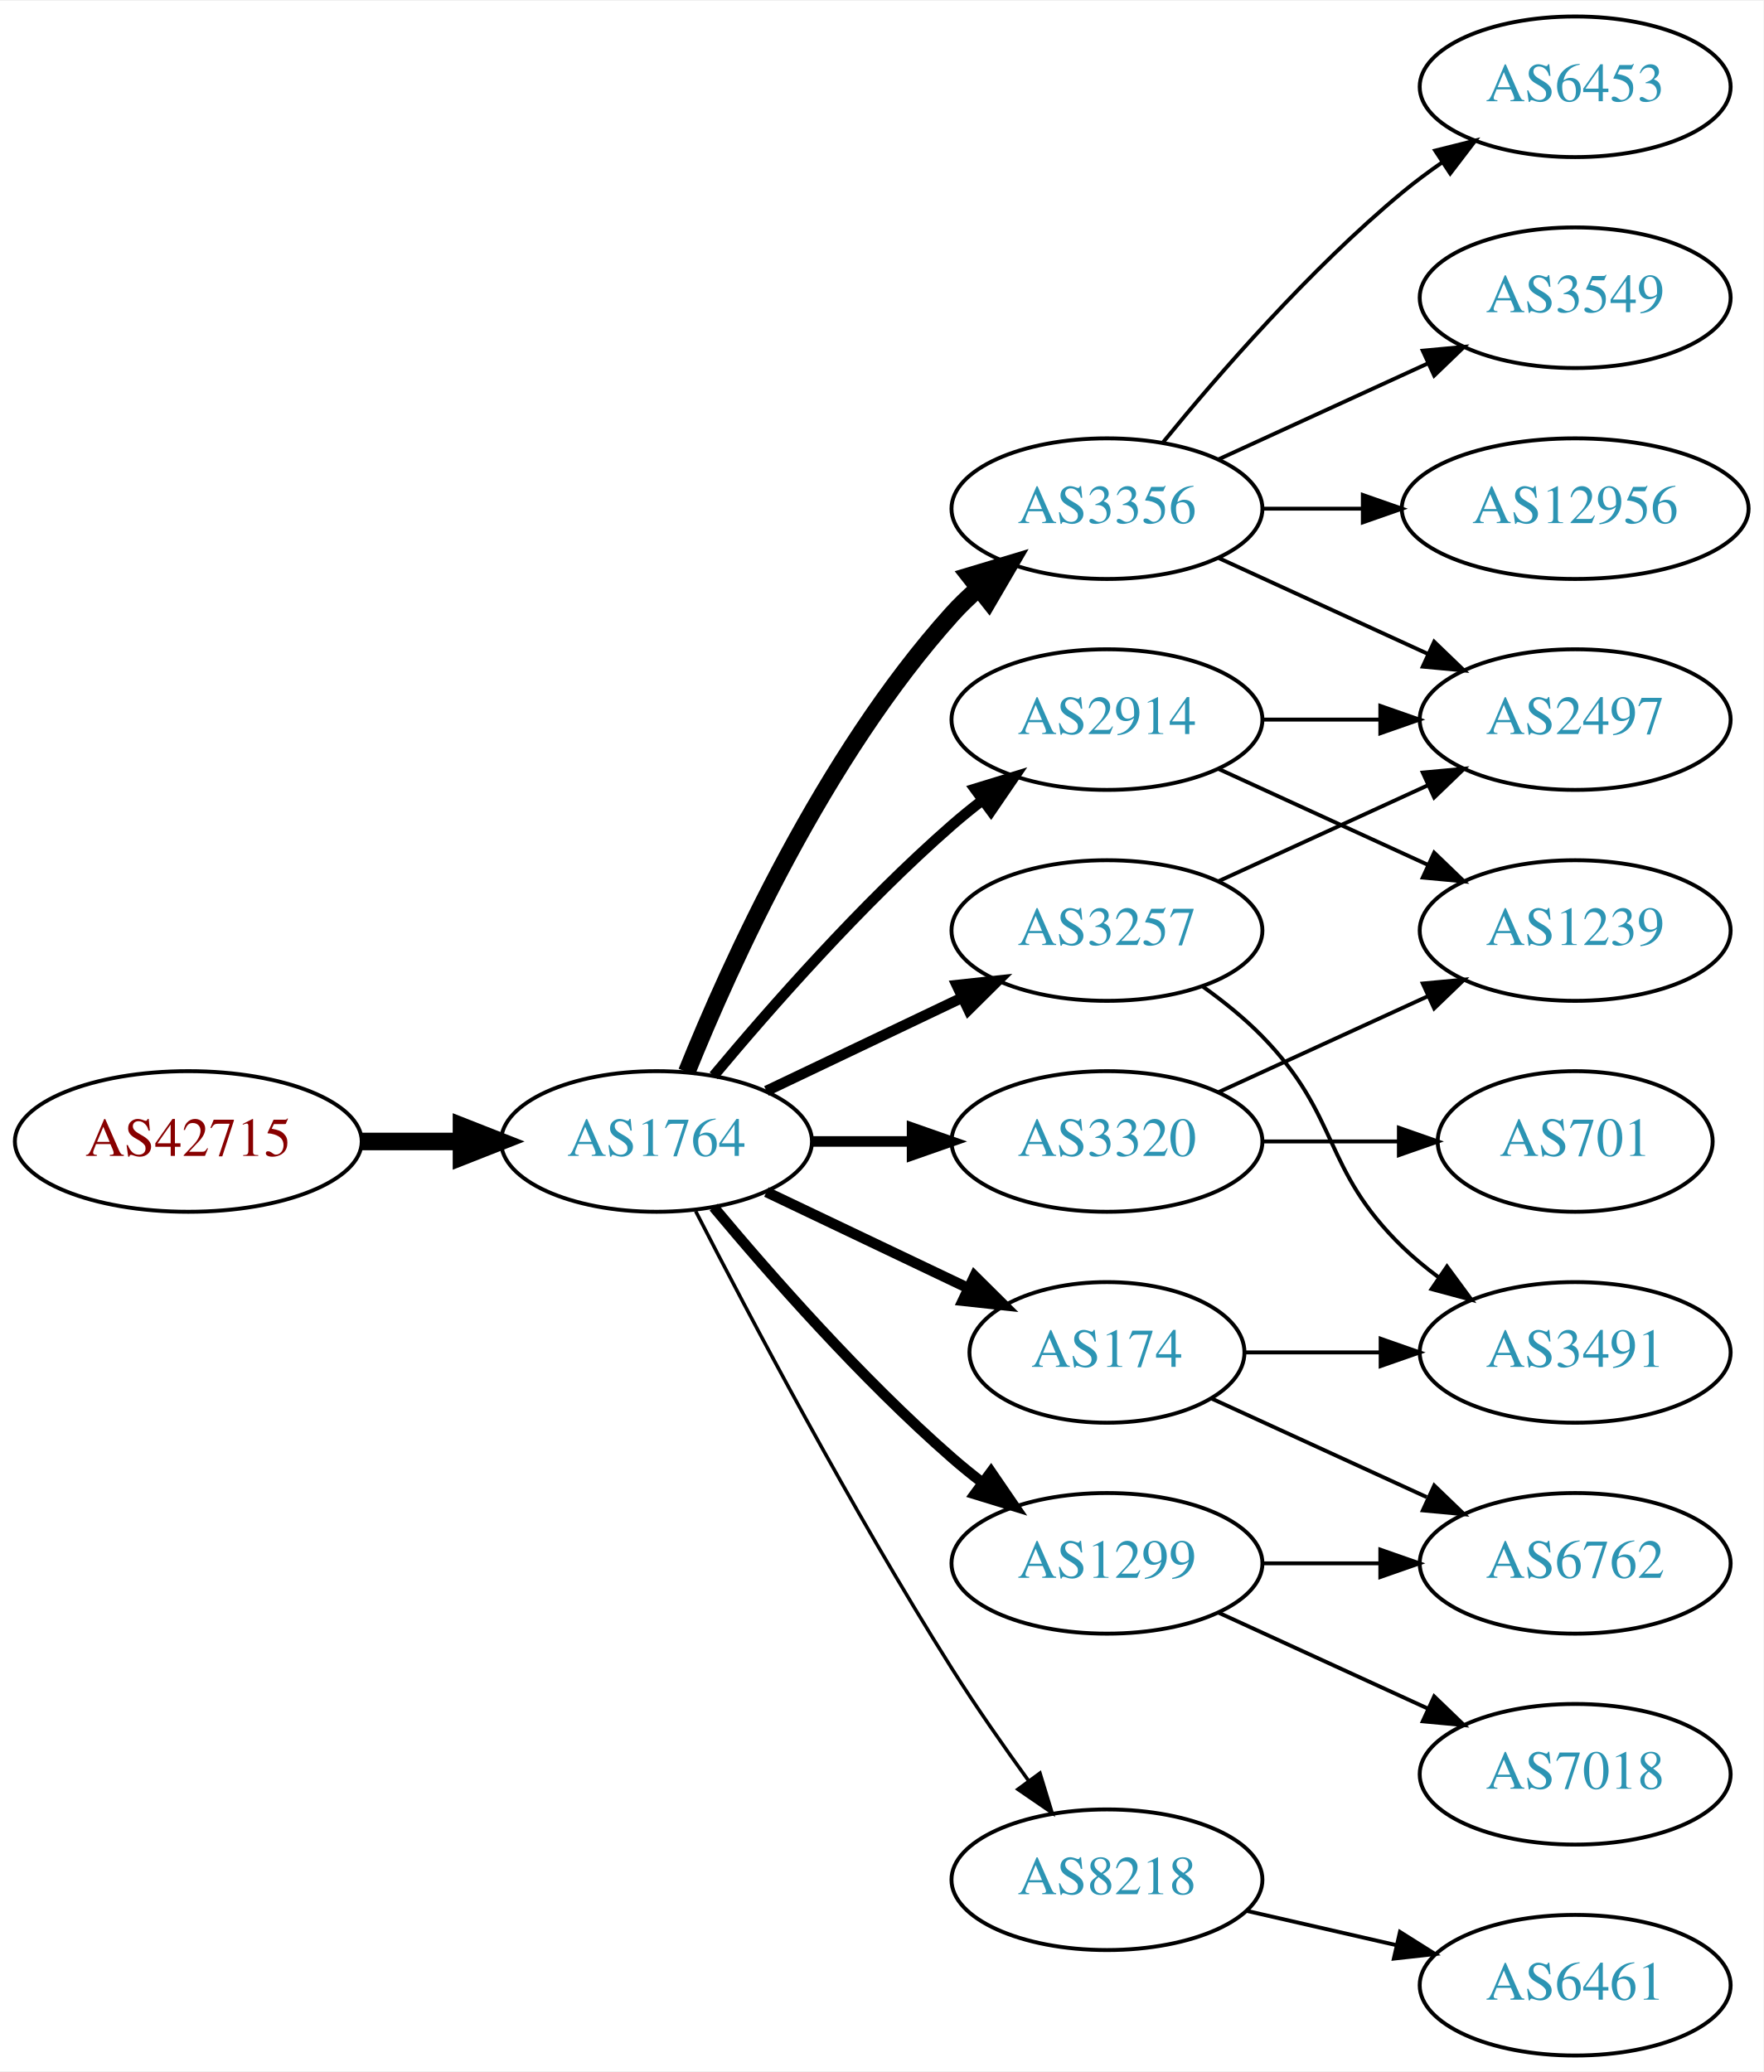
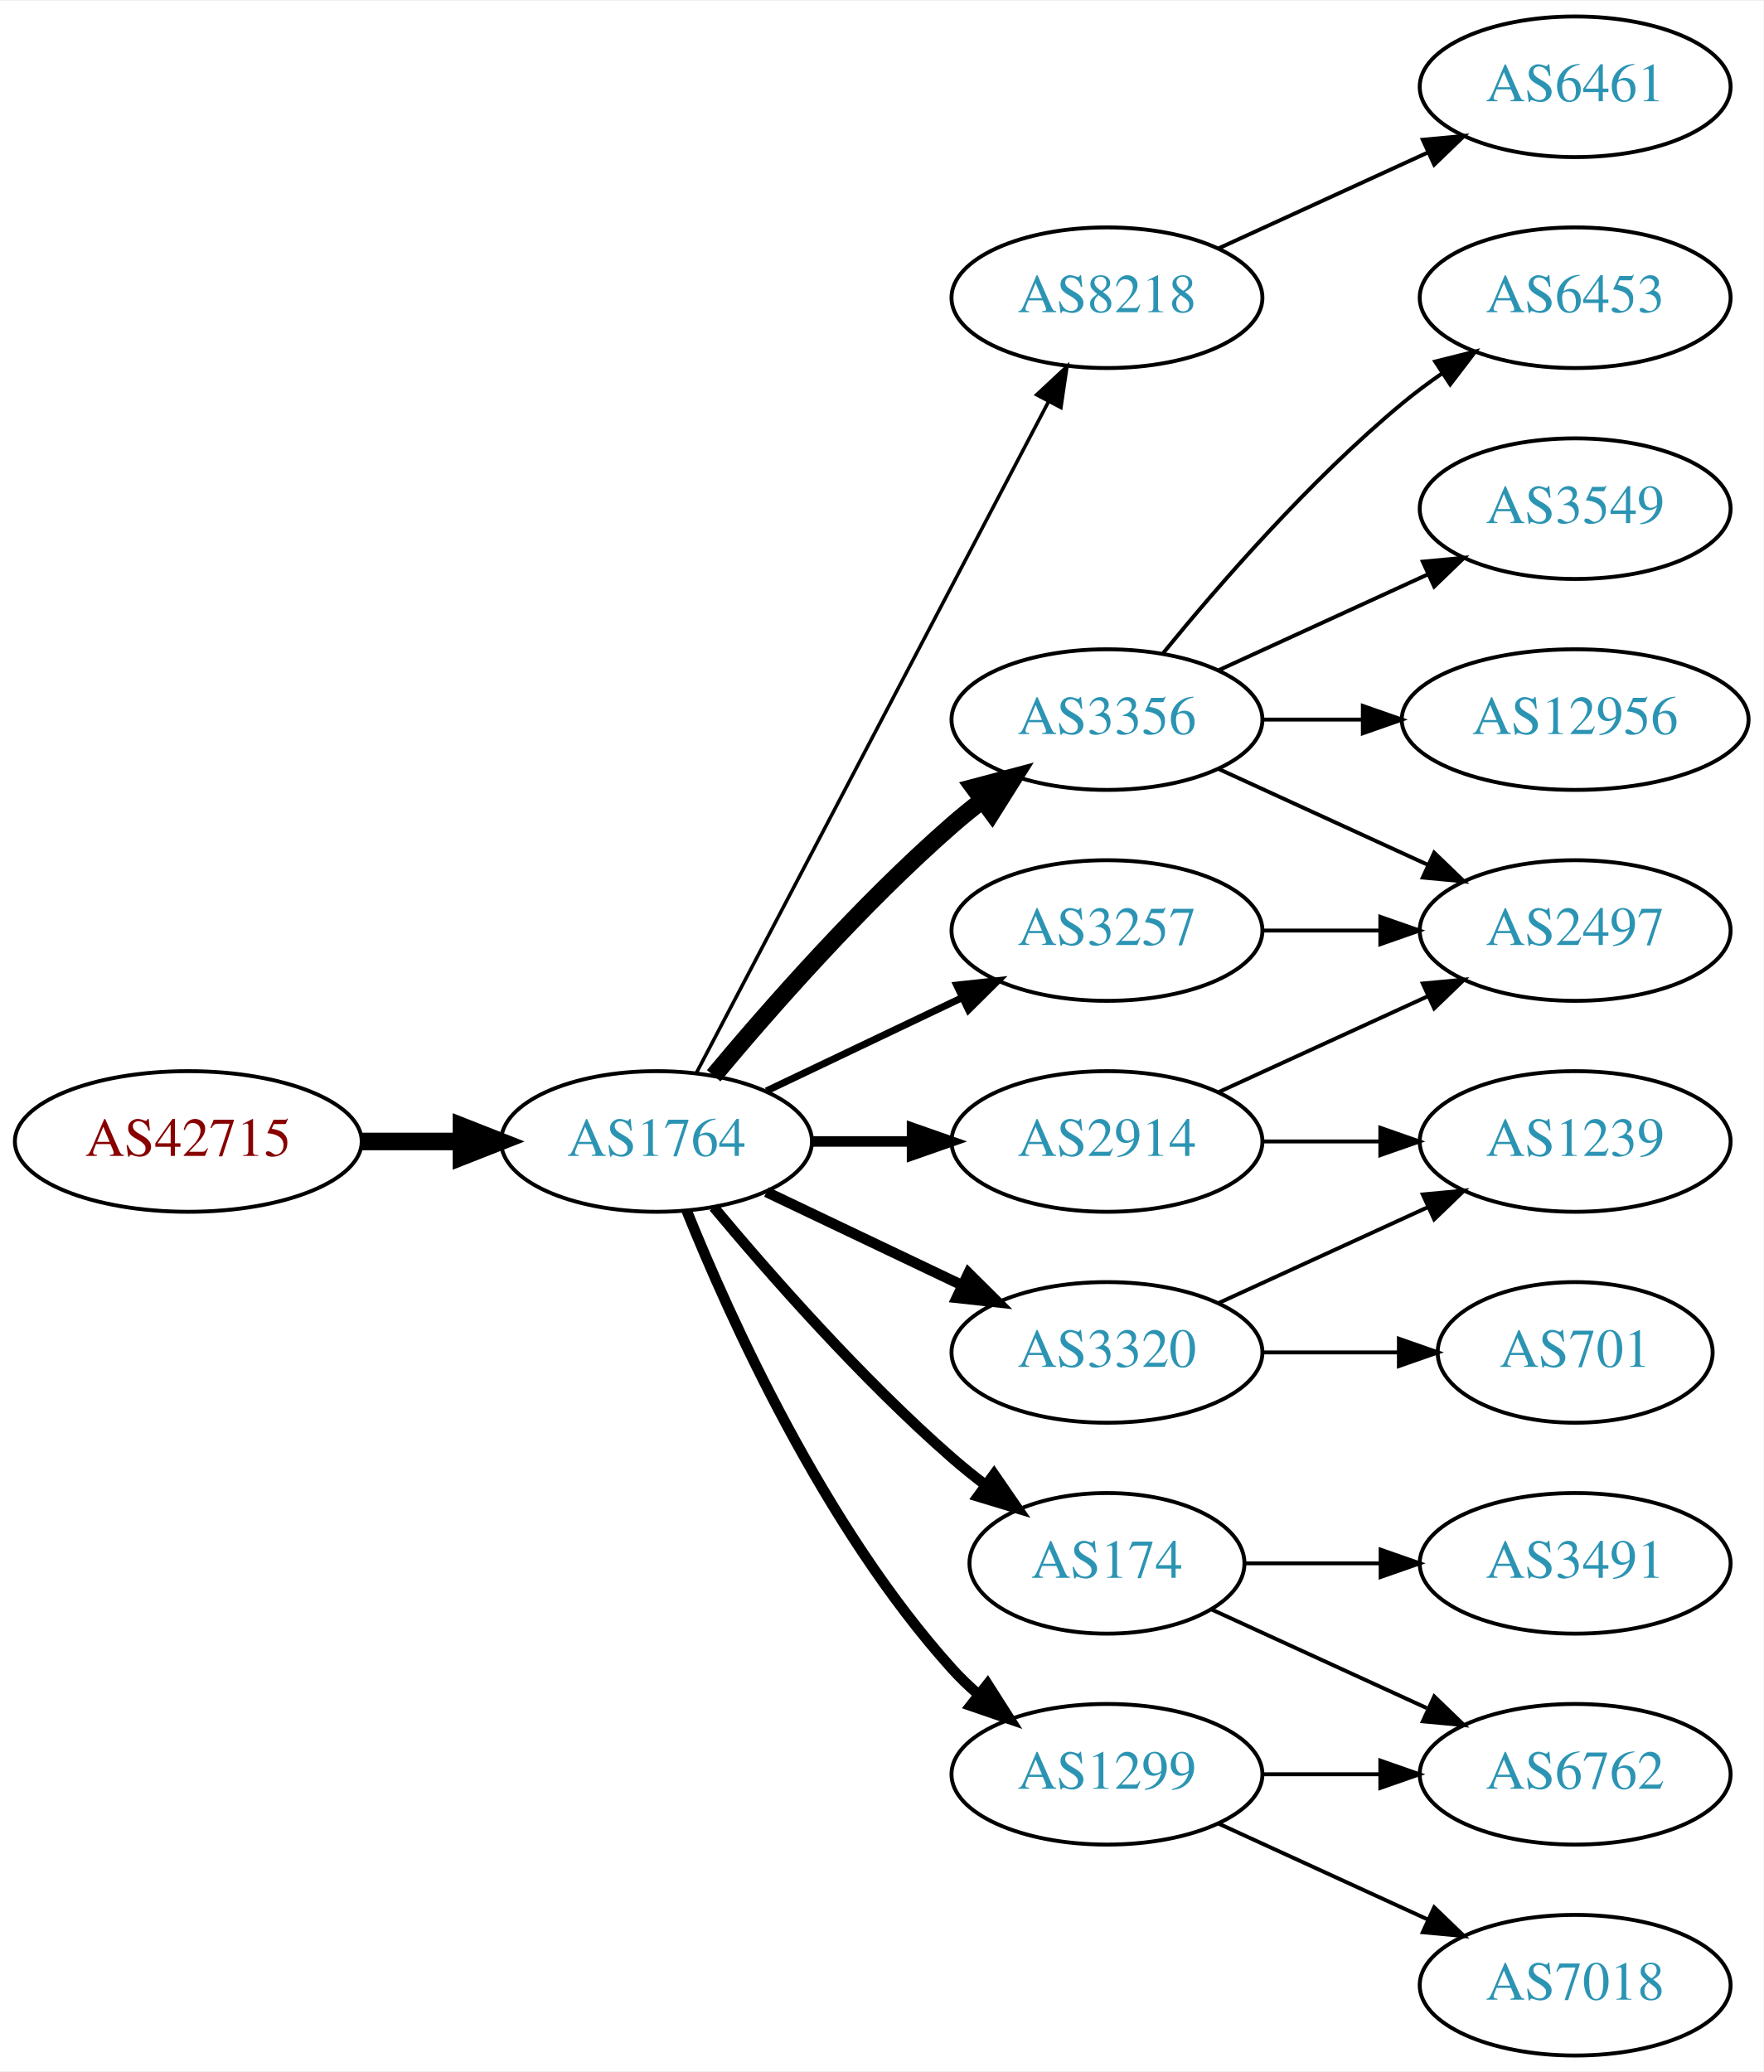
<svg xmlns="http://www.w3.org/2000/svg" xmlns:xlink="http://www.w3.org/1999/xlink" width="451pt" height="530pt" viewBox="0.00 0.00 451.37 530.00">
  <g id="graph0" class="graph" transform="scale(1 1) rotate(0) translate(4 526)">
    <polygon fill="white" stroke="none" points="-4,4 -4,-526 447.37,-526 447.37,4 -4,4" />
    <g id="node1" class="node">
      <g id="a_node1">
        <a xlink:href="/asn/42715" xlink:title="AS42715 ~ Crosat Austria GmbH [AT]">
          <ellipse fill="#ffffff" stroke="black" cx="44.196" cy="-234" rx="44.393" ry="18" />
          <text text-anchor="middle" x="44.196" y="-230.3" font-family="Times,serif" font-size="14.00" fill="#880000">AS42715</text>
        </a>
      </g>
    </g>
    <g id="node2" class="node">
      <g id="a_node2">
        <a xlink:href="/asn/1764" xlink:title="AS1764 ~ NEXTLAYER-AS [AT]">
          <ellipse fill="#ffffff" stroke="black" cx="164.039" cy="-234" rx="39.794" ry="18" />
          <text text-anchor="middle" x="164.039" y="-230.3" font-family="Times,serif" font-size="14.00" fill="#2c94b3">AS1764</text>
        </a>
      </g>
    </g>
    <g id="edge1" class="edge">
      <path fill="none" stroke="black" stroke-width="4.5" d="M88.407,-234C96.72,-234 105.482,-234 113.965,-234" />
      <polygon fill="black" stroke="black" stroke-width="4.5" points="114.123,-237.938 124.123,-234 114.123,-230.063 114.123,-237.938" />
    </g>
    <g id="node3" class="node">
      <g id="a_node3">
-         <a xlink:href="/asn/3356" xlink:title="AS3356 ~ Level 3 Parent, LLC [US]">
-           <ellipse fill="#ffffff" stroke="black" cx="279.332" cy="-396" rx="39.794" ry="18" />
-           <text text-anchor="middle" x="279.332" y="-392.3" font-family="Times,serif" font-size="14.00" fill="#2c94b3">AS3356</text>
+         <a xlink:href="/asn/8218" xlink:title="AS8218 ~ legacy Neotelecoms [FR]">
+           <ellipse fill="#ffffff" stroke="black" cx="279.332" cy="-450" rx="39.794" ry="18" />
+           <text text-anchor="middle" x="279.332" y="-446.3" font-family="Times,serif" font-size="14.00" fill="#2c94b3">AS8218</text>
        </a>
      </g>
    </g>
    <g id="edge2" class="edge">
-       <path fill="none" stroke="black" stroke-width="4.5" d="M171.786,-251.787C182.837,-279.243 206.891,-332.578 239.685,-369 241.688,-371.224 243.906,-373.363 246.239,-375.397" />
-       <polygon fill="black" stroke="black" stroke-width="4.5" points="244.166,-378.777 254.458,-381.873 249.04,-372.591 244.166,-378.777" />
+       <path fill="none" stroke="black" stroke-width="0.9" d="M174.31,-251.676C194.151,-289.505 240.829,-378.499 264.316,-423.278" />
+       <polygon fill="black" stroke="black" stroke-width="0.9" points="261.347,-425.152 269.091,-432.383 267.546,-421.901 261.347,-425.152" />
    </g>
    <g id="node4" class="node">
      <g id="a_node4">
-         <a xlink:href="/asn/2914" xlink:title="AS2914 ~ NTT America, Inc. [US]">
+         <a xlink:href="/asn/3356" xlink:title="AS3356 ~ Level 3 Parent, LLC [US]">
          <ellipse fill="#ffffff" stroke="black" cx="279.332" cy="-342" rx="39.794" ry="18" />
-           <text text-anchor="middle" x="279.332" y="-338.3" font-family="Times,serif" font-size="14.00" fill="#2c94b3">AS2914</text>
+           <text text-anchor="middle" x="279.332" y="-338.3" font-family="Times,serif" font-size="14.00" fill="#2c94b3">AS3356</text>
        </a>
      </g>
    </g>
    <g id="edge3" class="edge">
-       <path fill="none" stroke="black" stroke-width="2.7" d="M178.669,-250.817C192.951,-267.929 216.498,-294.745 239.685,-315 242.151,-317.154 244.789,-319.294 247.487,-321.372" />
-       <polygon fill="black" stroke="black" stroke-width="2.7" points="245.512,-324.264 255.641,-327.37 249.66,-318.625 245.512,-324.264" />
+       <path fill="none" stroke="black" stroke-width="4.5" d="M178.669,-250.817C192.951,-267.929 216.498,-294.745 239.685,-315 242.151,-317.154 244.789,-319.294 247.487,-321.372" />
+       <polygon fill="black" stroke="black" stroke-width="4.5" points="245.252,-324.616 255.641,-327.37 249.919,-318.273 245.252,-324.616" />
    </g>
    <g id="node5" class="node">
      <g id="a_node5">
-         <a xlink:href="/asn/3320" xlink:title="AS3320 ~ DTAG [DE]">
-           <ellipse fill="#ffffff" stroke="black" cx="279.332" cy="-234" rx="39.794" ry="18" />
-           <text text-anchor="middle" x="279.332" y="-230.3" font-family="Times,serif" font-size="14.00" fill="#2c94b3">AS3320</text>
+         <a xlink:href="/asn/174" xlink:title="AS174 ~ Cogent Communications [US]">
+           <ellipse fill="#ffffff" stroke="black" cx="279.332" cy="-126" rx="35.194" ry="18" />
+           <text text-anchor="middle" x="279.332" y="-122.3" font-family="Times,serif" font-size="14.00" fill="#2c94b3">AS174</text>
        </a>
      </g>
    </g>
    <g id="edge4" class="edge">
-       <path fill="none" stroke="black" stroke-width="2.7" d="M203.711,-234C211.914,-234 220.678,-234 229.21,-234" />
-       <polygon fill="black" stroke="black" stroke-width="2.7" points="229.449,-237.5 239.449,-234 229.449,-230.5 229.449,-237.5" />
+       <path fill="none" stroke="black" stroke-width="2.7" d="M178.669,-217.183C192.951,-200.071 216.498,-173.255 239.685,-153 242.355,-150.668 245.228,-148.352 248.158,-146.114" />
+       <polygon fill="black" stroke="black" stroke-width="2.7" points="250.436,-148.784 256.449,-140.061 246.309,-143.13 250.436,-148.784" />
    </g>
    <g id="node6" class="node">
      <g id="a_node6">
        <a xlink:href="/asn/3257" xlink:title="AS3257 ~ GTT [DE]">
          <ellipse fill="#ffffff" stroke="black" cx="279.332" cy="-288" rx="39.794" ry="18" />
          <text text-anchor="middle" x="279.332" y="-284.3" font-family="Times,serif" font-size="14.00" fill="#2c94b3">AS3257</text>
        </a>
      </g>
    </g>
    <g id="edge5" class="edge">
-       <path fill="none" stroke="black" stroke-width="2.7" d="M192.175,-246.934C207.169,-254.081 225.99,-263.052 242.213,-270.785" />
-       <polygon fill="black" stroke="black" stroke-width="2.7" points="240.884,-274.028 251.417,-275.171 243.895,-267.709 240.884,-274.028" />
+       <path fill="none" stroke="black" stroke-width="1.8" d="M192.175,-246.934C207.169,-254.081 225.99,-263.052 242.213,-270.785" />
+       <polygon fill="black" stroke="black" stroke-width="1.8" points="240.884,-274.028 251.417,-275.171 243.895,-267.709 240.884,-274.028" />
    </g>
    <g id="node7" class="node">
      <g id="a_node7">
-         <a xlink:href="/asn/8218" xlink:title="AS8218 ~ legacy Neotelecoms [FR]">
-           <ellipse fill="#ffffff" stroke="black" cx="279.332" cy="-45" rx="39.794" ry="18" />
-           <text text-anchor="middle" x="279.332" y="-41.3" font-family="Times,serif" font-size="14.00" fill="#2c94b3">AS8218</text>
+         <a xlink:href="/asn/1299" xlink:title="AS1299 ~ Telia Carrier [EU]">
+           <ellipse fill="#ffffff" stroke="black" cx="279.332" cy="-72" rx="39.794" ry="18" />
+           <text text-anchor="middle" x="279.332" y="-68.3" font-family="Times,serif" font-size="14.00" fill="#2c94b3">AS1299</text>
        </a>
      </g>
    </g>
    <g id="edge6" class="edge">
-       <path fill="none" stroke="black" stroke-width="0.9" d="M174.065,-216.148C187.501,-189.945 213.95,-139.763 239.685,-99 245.748,-89.396 252.868,-79.187 259.333,-70.261" />
-       <polygon fill="black" stroke="black" stroke-width="0.9" points="262.185,-72.291 265.276,-62.157 256.54,-68.152 262.185,-72.291" />
+       <path fill="none" stroke="black" stroke-width="2.7" d="M171.786,-216.213C182.837,-188.757 206.891,-135.422 239.685,-99 241.688,-96.776 243.906,-94.637 246.239,-92.603" />
+       <polygon fill="black" stroke="black" stroke-width="2.7" points="248.769,-95.065 254.458,-86.127 244.437,-89.567 248.769,-95.065" />
    </g>
    <g id="node8" class="node">
      <g id="a_node8">
-         <a xlink:href="/asn/1299" xlink:title="AS1299 ~ Telia Carrier [EU]">
-           <ellipse fill="#ffffff" stroke="black" cx="279.332" cy="-126" rx="39.794" ry="18" />
-           <text text-anchor="middle" x="279.332" y="-122.3" font-family="Times,serif" font-size="14.00" fill="#2c94b3">AS1299</text>
+         <a xlink:href="/asn/3320" xlink:title="AS3320 ~ DTAG [DE]">
+           <ellipse fill="#ffffff" stroke="black" cx="279.332" cy="-180" rx="39.794" ry="18" />
+           <text text-anchor="middle" x="279.332" y="-176.3" font-family="Times,serif" font-size="14.00" fill="#2c94b3">AS3320</text>
        </a>
      </g>
    </g>
    <g id="edge7" class="edge">
-       <path fill="none" stroke="black" stroke-width="2.7" d="M178.669,-217.183C192.951,-200.071 216.498,-173.255 239.685,-153 242.151,-150.846 244.789,-148.706 247.487,-146.628" />
-       <polygon fill="black" stroke="black" stroke-width="2.7" points="249.66,-149.375 255.641,-140.63 245.512,-143.736 249.66,-149.375" />
+       <path fill="none" stroke="black" stroke-width="2.7" d="M192.175,-221.066C207.169,-213.919 225.99,-204.948 242.213,-197.215" />
+       <polygon fill="black" stroke="black" stroke-width="2.7" points="243.895,-200.291 251.417,-192.829 240.884,-193.972 243.895,-200.291" />
    </g>
    <g id="node9" class="node">
      <g id="a_node9">
-         <a xlink:href="/asn/174" xlink:title="AS174 ~ Cogent Communications [US]">
-           <ellipse fill="#ffffff" stroke="black" cx="279.332" cy="-180" rx="35.194" ry="18" />
-           <text text-anchor="middle" x="279.332" y="-176.3" font-family="Times,serif" font-size="14.00" fill="#2c94b3">AS174</text>
+         <a xlink:href="/asn/2914" xlink:title="AS2914 ~ NTT America, Inc. [US]">
+           <ellipse fill="#ffffff" stroke="black" cx="279.332" cy="-234" rx="39.794" ry="18" />
+           <text text-anchor="middle" x="279.332" y="-230.3" font-family="Times,serif" font-size="14.00" fill="#2c94b3">AS2914</text>
        </a>
      </g>
    </g>
    <g id="edge8" class="edge">
-       <path fill="none" stroke="black" stroke-width="2.7" d="M192.175,-221.066C207.607,-213.71 227.092,-204.423 243.628,-196.541" />
-       <polygon fill="black" stroke="black" stroke-width="2.7" points="245.448,-199.551 252.969,-192.089 242.436,-193.232 245.448,-199.551" />
+       <path fill="none" stroke="black" stroke-width="2.7" d="M203.711,-234C211.914,-234 220.678,-234 229.21,-234" />
+       <polygon fill="black" stroke="black" stroke-width="2.7" points="229.449,-237.5 239.449,-234 229.449,-230.5 229.449,-237.5" />
    </g>
    <g id="node10" class="node">
      <g id="a_node10">
+         <a xlink:href="/asn/6461" xlink:title="AS6461 ~ Zayo Bandwidth [US]">
+           <ellipse fill="#ffffff" stroke="black" cx="399.174" cy="-504" rx="39.794" ry="18" />
+           <text text-anchor="middle" x="399.174" y="-500.3" font-family="Times,serif" font-size="14.00" fill="#2c94b3">AS6461</text>
+         </a>
+       </g>
+     </g>
+     <g id="edge9" class="edge">
+       <path fill="none" stroke="black" d="M307.96,-462.661C323.917,-469.973 344.188,-479.261 361.471,-487.181" />
+       <polygon fill="black" stroke="black" points="360.169,-490.435 370.718,-491.419 363.085,-484.071 360.169,-490.435" />
+     </g>
+     <g id="node13" class="node">
+       <g id="a_node13">
+         <a xlink:href="/asn/2497" xlink:title="AS2497 ~ Internet Initiative Japan Inc. [JP]">
+           <ellipse fill="#ffffff" stroke="black" cx="399.174" cy="-288" rx="39.794" ry="18" />
+           <text text-anchor="middle" x="399.174" y="-284.3" font-family="Times,serif" font-size="14.00" fill="#2c94b3">AS2497</text>
+         </a>
+       </g>
+     </g>
+     <g id="edge19" class="edge">
+       <path fill="none" stroke="black" d="M307.96,-329.339C323.917,-322.027 344.188,-312.739 361.471,-304.819" />
+       <polygon fill="black" stroke="black" points="363.085,-307.929 370.718,-300.581 360.169,-301.565 363.085,-307.929" />
+     </g>
+     <g id="node17" class="node">
+       <g id="a_node17">
+         <a xlink:href="/asn/3549" xlink:title="AS3549 ~ Level 3 Parent, LLC [US]">
+           <ellipse fill="#ffffff" stroke="black" cx="399.174" cy="-396" rx="39.794" ry="18" />
+           <text text-anchor="middle" x="399.174" y="-392.3" font-family="Times,serif" font-size="14.00" fill="#2c94b3">AS3549</text>
+         </a>
+       </g>
+     </g>
+     <g id="edge17" class="edge">
+       <path fill="none" stroke="black" d="M307.96,-354.661C323.917,-361.973 344.188,-371.261 361.471,-379.181" />
+       <polygon fill="black" stroke="black" points="360.169,-382.435 370.718,-383.419 363.085,-376.071 360.169,-382.435" />
+     </g>
+     <g id="node18" class="node">
+       <g id="a_node18">
+         <a xlink:href="/asn/12956" xlink:title="AS12956 ~ TELXIUS [ES]">
+           <ellipse fill="#ffffff" stroke="black" cx="399.174" cy="-342" rx="44.393" ry="18" />
+           <text text-anchor="middle" x="399.174" y="-338.3" font-family="Times,serif" font-size="14.00" fill="#2c94b3">AS12956</text>
+         </a>
+       </g>
+     </g>
+     <g id="edge18" class="edge">
+       <path fill="none" stroke="black" d="M319.244,-342C327.347,-342 336.022,-342 344.548,-342" />
+       <polygon fill="black" stroke="black" points="344.826,-345.5 354.826,-342 344.826,-338.5 344.826,-345.5" />
+     </g>
+     <g id="node19" class="node">
+       <g id="a_node19">
        <a xlink:href="/asn/6453" xlink:title="AS6453 ~ TATA COMMUNICATIONS (AMERICA) INC [US]">
-           <ellipse fill="#ffffff" stroke="black" cx="399.174" cy="-504" rx="39.794" ry="18" />
-           <text text-anchor="middle" x="399.174" y="-500.3" font-family="Times,serif" font-size="14.00" fill="#2c94b3">AS6453</text>
-         </a>
-       </g>
-     </g>
-     <g id="edge9" class="edge">
-       <path fill="none" stroke="black" d="M293.751,-413.065C307.865,-430.375 331.28,-457.345 354.978,-477 358.194,-479.668 361.695,-482.27 365.265,-484.741" />
-       <polygon fill="black" stroke="black" points="363.343,-487.666 373.622,-490.236 367.189,-481.817 363.343,-487.666" />
+           <ellipse fill="#ffffff" stroke="black" cx="399.174" cy="-450" rx="39.794" ry="18" />
+           <text text-anchor="middle" x="399.174" y="-446.3" font-family="Times,serif" font-size="14.00" fill="#2c94b3">AS6453</text>
+         </a>
+       </g>
+     </g>
+     <g id="edge20" class="edge">
+       <path fill="none" stroke="black" d="M293.751,-359.065C307.865,-376.375 331.28,-403.345 354.978,-423 358.194,-425.668 361.695,-428.27 365.265,-430.741" />
+       <polygon fill="black" stroke="black" points="363.343,-433.666 373.622,-436.236 367.189,-427.817 363.343,-433.666" />
    </g>
    <g id="node11" class="node">
      <g id="a_node11">
-         <a xlink:href="/asn/3549" xlink:title="AS3549 ~ Level 3 Parent, LLC [US]">
-           <ellipse fill="#ffffff" stroke="black" cx="399.174" cy="-450" rx="39.794" ry="18" />
-           <text text-anchor="middle" x="399.174" y="-446.3" font-family="Times,serif" font-size="14.00" fill="#2c94b3">AS3549</text>
+         <a xlink:href="/asn/3491" xlink:title="AS3491 ~ PCCW Global, Inc. [US]">
+           <ellipse fill="#ffffff" stroke="black" cx="399.174" cy="-126" rx="39.794" ry="18" />
+           <text text-anchor="middle" x="399.174" y="-122.3" font-family="Times,serif" font-size="14.00" fill="#2c94b3">AS3491</text>
        </a>
      </g>
    </g>
    <g id="edge10" class="edge">
-       <path fill="none" stroke="black" d="M307.96,-408.661C323.917,-415.973 344.188,-425.261 361.471,-433.181" />
-       <polygon fill="black" stroke="black" points="360.169,-436.435 370.718,-437.419 363.085,-430.071 360.169,-436.435" />
+       <path fill="none" stroke="black" d="M314.733,-126C325.557,-126 337.725,-126 349.352,-126" />
+       <polygon fill="black" stroke="black" points="349.383,-129.5 359.383,-126 349.383,-122.5 349.383,-129.5" />
    </g>
    <g id="node12" class="node">
      <g id="a_node12">
-         <a xlink:href="/asn/2497" xlink:title="AS2497 ~ Internet Initiative Japan Inc. [JP]">
-           <ellipse fill="#ffffff" stroke="black" cx="399.174" cy="-342" rx="39.794" ry="18" />
-           <text text-anchor="middle" x="399.174" y="-338.3" font-family="Times,serif" font-size="14.00" fill="#2c94b3">AS2497</text>
+         <a xlink:href="/asn/6762" xlink:title="AS6762 ~ TELECOM ITALIA SPARKLE S.p.A. [IT]">
+           <ellipse fill="#ffffff" stroke="black" cx="399.174" cy="-72" rx="39.794" ry="18" />
+           <text text-anchor="middle" x="399.174" y="-68.3" font-family="Times,serif" font-size="14.00" fill="#2c94b3">AS6762</text>
        </a>
      </g>
    </g>
    <g id="edge11" class="edge">
-       <path fill="none" stroke="black" d="M307.96,-383.339C323.917,-376.027 344.188,-366.739 361.471,-358.819" />
-       <polygon fill="black" stroke="black" points="363.085,-361.929 370.718,-354.581 360.169,-355.565 363.085,-361.929" />
-     </g>
-     <g id="node13" class="node">
-       <g id="a_node13">
-         <a xlink:href="/asn/12956" xlink:title="AS12956 ~ TELXIUS [ES]">
-           <ellipse fill="#ffffff" stroke="black" cx="399.174" cy="-396" rx="44.393" ry="18" />
-           <text text-anchor="middle" x="399.174" y="-392.3" font-family="Times,serif" font-size="14.00" fill="#2c94b3">AS12956</text>
-         </a>
-       </g>
+       <path fill="none" stroke="black" d="M306.193,-114.149C322.313,-106.762 343.316,-97.138 361.181,-88.952" />
+       <polygon fill="black" stroke="black" points="363.099,-91.923 370.732,-84.575 360.183,-85.559 363.099,-91.923" />
    </g>
    <g id="edge12" class="edge">
-       <path fill="none" stroke="black" d="M319.244,-396C327.347,-396 336.022,-396 344.548,-396" />
-       <polygon fill="black" stroke="black" points="344.826,-399.5 354.826,-396 344.826,-392.5 344.826,-399.5" />
-     </g>
-     <g id="edge14" class="edge">
-       <path fill="none" stroke="black" d="M319.244,-342C328.798,-342 339.147,-342 349.11,-342" />
-       <polygon fill="black" stroke="black" points="349.302,-345.5 359.302,-342 349.302,-338.5 349.302,-345.5" />
+       <path fill="none" stroke="black" d="M319.244,-288C328.798,-288 339.147,-288 349.11,-288" />
+       <polygon fill="black" stroke="black" points="349.302,-291.5 359.302,-288 349.302,-284.5 349.302,-291.5" />
+     </g>
+     <g id="edge15" class="edge">
+       <path fill="none" stroke="black" d="M319.244,-72C328.798,-72 339.147,-72 349.11,-72" />
+       <polygon fill="black" stroke="black" points="349.302,-75.5 359.302,-72 349.302,-68.5 349.302,-75.5" />
+     </g>
+     <g id="node16" class="node">
+       <g id="a_node16">
+         <a xlink:href="/asn/7018" xlink:title="AS7018 ~ AT&amp;T Services, Inc. [US]">
+           <ellipse fill="#ffffff" stroke="black" cx="399.174" cy="-18" rx="39.794" ry="18" />
+           <text text-anchor="middle" x="399.174" y="-14.3" font-family="Times,serif" font-size="14.00" fill="#2c94b3">AS7018</text>
+         </a>
+       </g>
+     </g>
+     <g id="edge16" class="edge">
+       <path fill="none" stroke="black" d="M307.96,-59.339C323.917,-52.027 344.188,-42.739 361.471,-34.819" />
+       <polygon fill="black" stroke="black" points="363.085,-37.929 370.718,-30.581 360.169,-31.565 363.085,-37.929" />
    </g>
    <g id="node14" class="node">
      <g id="a_node14">
+         <a xlink:href="/asn/701" xlink:title="AS701 ~ UUNET [US]">
+           <ellipse fill="#ffffff" stroke="black" cx="399.174" cy="-180" rx="35.194" ry="18" />
+           <text text-anchor="middle" x="399.174" y="-176.3" font-family="Times,serif" font-size="14.00" fill="#2c94b3">AS701</text>
+         </a>
+       </g>
+     </g>
+     <g id="edge13" class="edge">
+       <path fill="none" stroke="black" d="M319.244,-180C330.331,-180 342.491,-180 353.873,-180" />
+       <polygon fill="black" stroke="black" points="354.055,-183.5 364.055,-180 354.055,-176.5 354.055,-183.5" />
+     </g>
+     <g id="node15" class="node">
+       <g id="a_node15">
        <a xlink:href="/asn/1239" xlink:title="AS1239 ~ Sprint [US]">
-           <ellipse fill="#ffffff" stroke="black" cx="399.174" cy="-288" rx="39.794" ry="18" />
-           <text text-anchor="middle" x="399.174" y="-284.3" font-family="Times,serif" font-size="14.00" fill="#2c94b3">AS1239</text>
-         </a>
-       </g>
-     </g>
-     <g id="edge13" class="edge">
-       <path fill="none" stroke="black" d="M307.96,-329.339C323.917,-322.027 344.188,-312.739 361.471,-304.819" />
-       <polygon fill="black" stroke="black" points="363.085,-307.929 370.718,-300.581 360.169,-301.565 363.085,-307.929" />
-     </g>
-     <g id="edge15" class="edge">
+           <ellipse fill="#ffffff" stroke="black" cx="399.174" cy="-234" rx="39.794" ry="18" />
+           <text text-anchor="middle" x="399.174" y="-230.3" font-family="Times,serif" font-size="14.00" fill="#2c94b3">AS1239</text>
+         </a>
+       </g>
+     </g>
+     <g id="edge14" class="edge">
+       <path fill="none" stroke="black" d="M307.96,-192.661C323.917,-199.973 344.188,-209.261 361.471,-217.181" />
+       <polygon fill="black" stroke="black" points="360.169,-220.435 370.718,-221.419 363.085,-214.071 360.169,-220.435" />
+     </g>
+     <g id="edge21" class="edge">
      <path fill="none" stroke="black" d="M307.96,-246.661C323.917,-253.973 344.188,-263.261 361.471,-271.181" />
      <polygon fill="black" stroke="black" points="360.169,-274.435 370.718,-275.419 363.085,-268.071 360.169,-274.435" />
    </g>
-     <g id="node15" class="node">
-       <g id="a_node15">
-         <a xlink:href="/asn/701" xlink:title="AS701 ~ UUNET [US]">
-           <ellipse fill="#ffffff" stroke="black" cx="399.174" cy="-234" rx="35.194" ry="18" />
-           <text text-anchor="middle" x="399.174" y="-230.3" font-family="Times,serif" font-size="14.00" fill="#2c94b3">AS701</text>
-         </a>
-       </g>
-     </g>
-     <g id="edge16" class="edge">
-       <path fill="none" stroke="black" d="M319.244,-234C330.331,-234 342.491,-234 353.873,-234" />
-       <polygon fill="black" stroke="black" points="354.055,-237.5 364.055,-234 354.055,-230.5 354.055,-237.5" />
-     </g>
-     <g id="edge17" class="edge">
-       <path fill="none" stroke="black" d="M307.96,-300.661C323.917,-307.973 344.188,-317.261 361.471,-325.181" />
-       <polygon fill="black" stroke="black" points="360.169,-328.435 370.718,-329.419 363.085,-322.071 360.169,-328.435" />
-     </g>
-     <g id="node16" class="node">
-       <g id="a_node16">
-         <a xlink:href="/asn/3491" xlink:title="AS3491 ~ PCCW Global, Inc. [US]">
-           <ellipse fill="#ffffff" stroke="black" cx="399.174" cy="-180" rx="39.794" ry="18" />
-           <text text-anchor="middle" x="399.174" y="-176.3" font-family="Times,serif" font-size="14.00" fill="#2c94b3">AS3491</text>
-         </a>
-       </g>
-     </g>
-     <g id="edge18" class="edge">
-       <path fill="none" stroke="black" d="M303.926,-273.611C309.182,-269.852 314.513,-265.563 318.978,-261 339.151,-240.383 334.285,-227.094 354.978,-207 357.823,-204.237 360.997,-201.614 364.297,-199.166" />
-       <polygon fill="black" stroke="black" points="366.363,-201.994 372.645,-193.462 362.414,-196.214 366.363,-201.994" />
-     </g>
-     <g id="node17" class="node">
-       <g id="a_node17">
-         <a xlink:href="/asn/6461" xlink:title="AS6461 ~ Zayo Bandwidth [US]">
-           <ellipse fill="#ffffff" stroke="black" cx="399.174" cy="-18" rx="39.794" ry="18" />
-           <text text-anchor="middle" x="399.174" y="-14.3" font-family="Times,serif" font-size="14.00" fill="#2c94b3">AS6461</text>
-         </a>
-       </g>
-     </g>
-     <g id="edge19" class="edge">
-       <path fill="none" stroke="black" d="M315.051,-37.045C327.051,-34.296 340.672,-31.175 353.364,-28.267" />
-       <polygon fill="black" stroke="black" points="354.33,-31.636 363.296,-25.991 352.767,-24.813 354.33,-31.636" />
-     </g>
-     <g id="node18" class="node">
-       <g id="a_node18">
-         <a xlink:href="/asn/7018" xlink:title="AS7018 ~ AT&amp;T Services, Inc. [US]">
-           <ellipse fill="#ffffff" stroke="black" cx="399.174" cy="-72" rx="39.794" ry="18" />
-           <text text-anchor="middle" x="399.174" y="-68.3" font-family="Times,serif" font-size="14.00" fill="#2c94b3">AS7018</text>
-         </a>
-       </g>
-     </g>
-     <g id="edge20" class="edge">
-       <path fill="none" stroke="black" d="M307.96,-113.339C323.917,-106.027 344.188,-96.739 361.471,-88.819" />
-       <polygon fill="black" stroke="black" points="363.085,-91.929 370.718,-84.581 360.169,-85.565 363.085,-91.929" />
-     </g>
-     <g id="node19" class="node">
-       <g id="a_node19">
-         <a xlink:href="/asn/6762" xlink:title="AS6762 ~ TELECOM ITALIA SPARKLE S.p.A. [IT]">
-           <ellipse fill="#ffffff" stroke="black" cx="399.174" cy="-126" rx="39.794" ry="18" />
-           <text text-anchor="middle" x="399.174" y="-122.3" font-family="Times,serif" font-size="14.00" fill="#2c94b3">AS6762</text>
-         </a>
-       </g>
-     </g>
-     <g id="edge21" class="edge">
-       <path fill="none" stroke="black" d="M319.244,-126C328.798,-126 339.147,-126 349.11,-126" />
-       <polygon fill="black" stroke="black" points="349.302,-129.5 359.302,-126 349.302,-122.5 349.302,-129.5" />
-     </g>
    <g id="edge22" class="edge">
-       <path fill="none" stroke="black" d="M314.733,-180C325.557,-180 337.725,-180 349.352,-180" />
-       <polygon fill="black" stroke="black" points="349.383,-183.5 359.383,-180 349.383,-176.5 349.383,-183.5" />
-     </g>
-     <g id="edge23" class="edge">
-       <path fill="none" stroke="black" d="M306.193,-168.149C322.313,-160.762 343.316,-151.138 361.181,-142.952" />
-       <polygon fill="black" stroke="black" points="363.099,-145.923 370.732,-138.575 360.183,-139.559 363.099,-145.923" />
+       <path fill="none" stroke="black" d="M319.244,-234C328.798,-234 339.147,-234 349.11,-234" />
+       <polygon fill="black" stroke="black" points="349.302,-237.5 359.302,-234 349.302,-230.5 349.302,-237.5" />
    </g>
  </g>
</svg>
